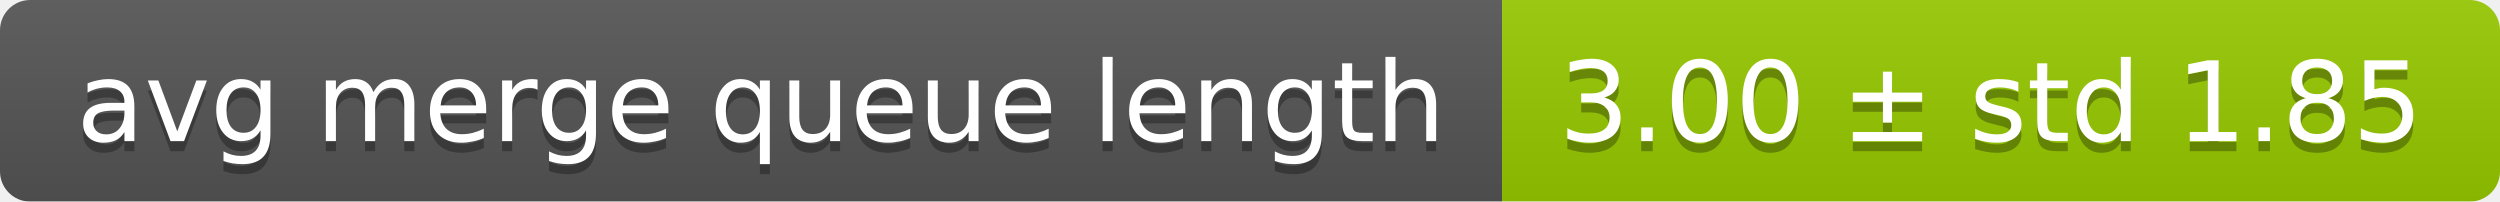
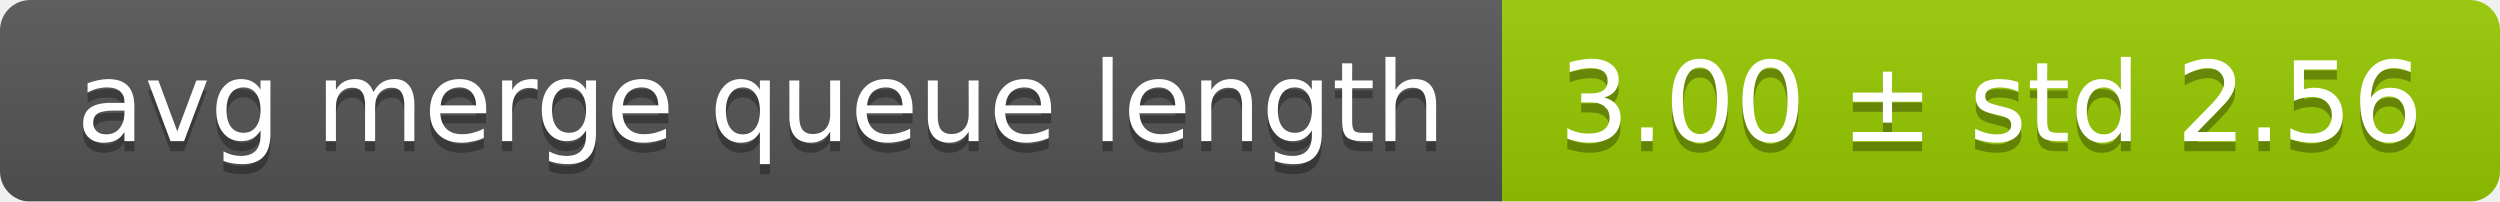
<svg xmlns="http://www.w3.org/2000/svg" width="248" height="20">
  <linearGradient id="smooth" x2="0" y2="100%">
    <stop offset="0" stop-color="#bbb" stop-opacity=".1" />
    <stop offset="1" stop-opacity=".1" />
  </linearGradient>
  <mask id="round">
    <rect width="248" height="20" rx="3" fill="#fff" />
  </mask>
  <g mask="url(#round)">
    <rect width="149" height="20" fill="#555" />
    <rect x="149" width="99" height="20" fill="#97ca00" />
    <rect width="248" height="20" fill="url(#smooth)" />
  </g>
  <g fill="#fff" text-anchor="middle" font-family="DejaVu Sans,Verdana,Geneva,sans-serif" font-size="11">
    <text x="75.5" y="15" fill="#010101" fill-opacity=".3">avg merge queue length</text>
    <text x="75.5" y="14">avg merge queue length</text>
-     <text x="197.5" y="15" fill="#010101" fill-opacity=".3">3.00 ± std 1.85</text>
-     <text x="197.5" y="14">3.00 ± std 1.85</text>
+     <text x="197.5" y="15" fill="#010101" fill-opacity=".3">3.00 ± std 2.56</text>
+     <text x="197.5" y="14">3.00 ± std 2.56</text>
  </g>
</svg>
